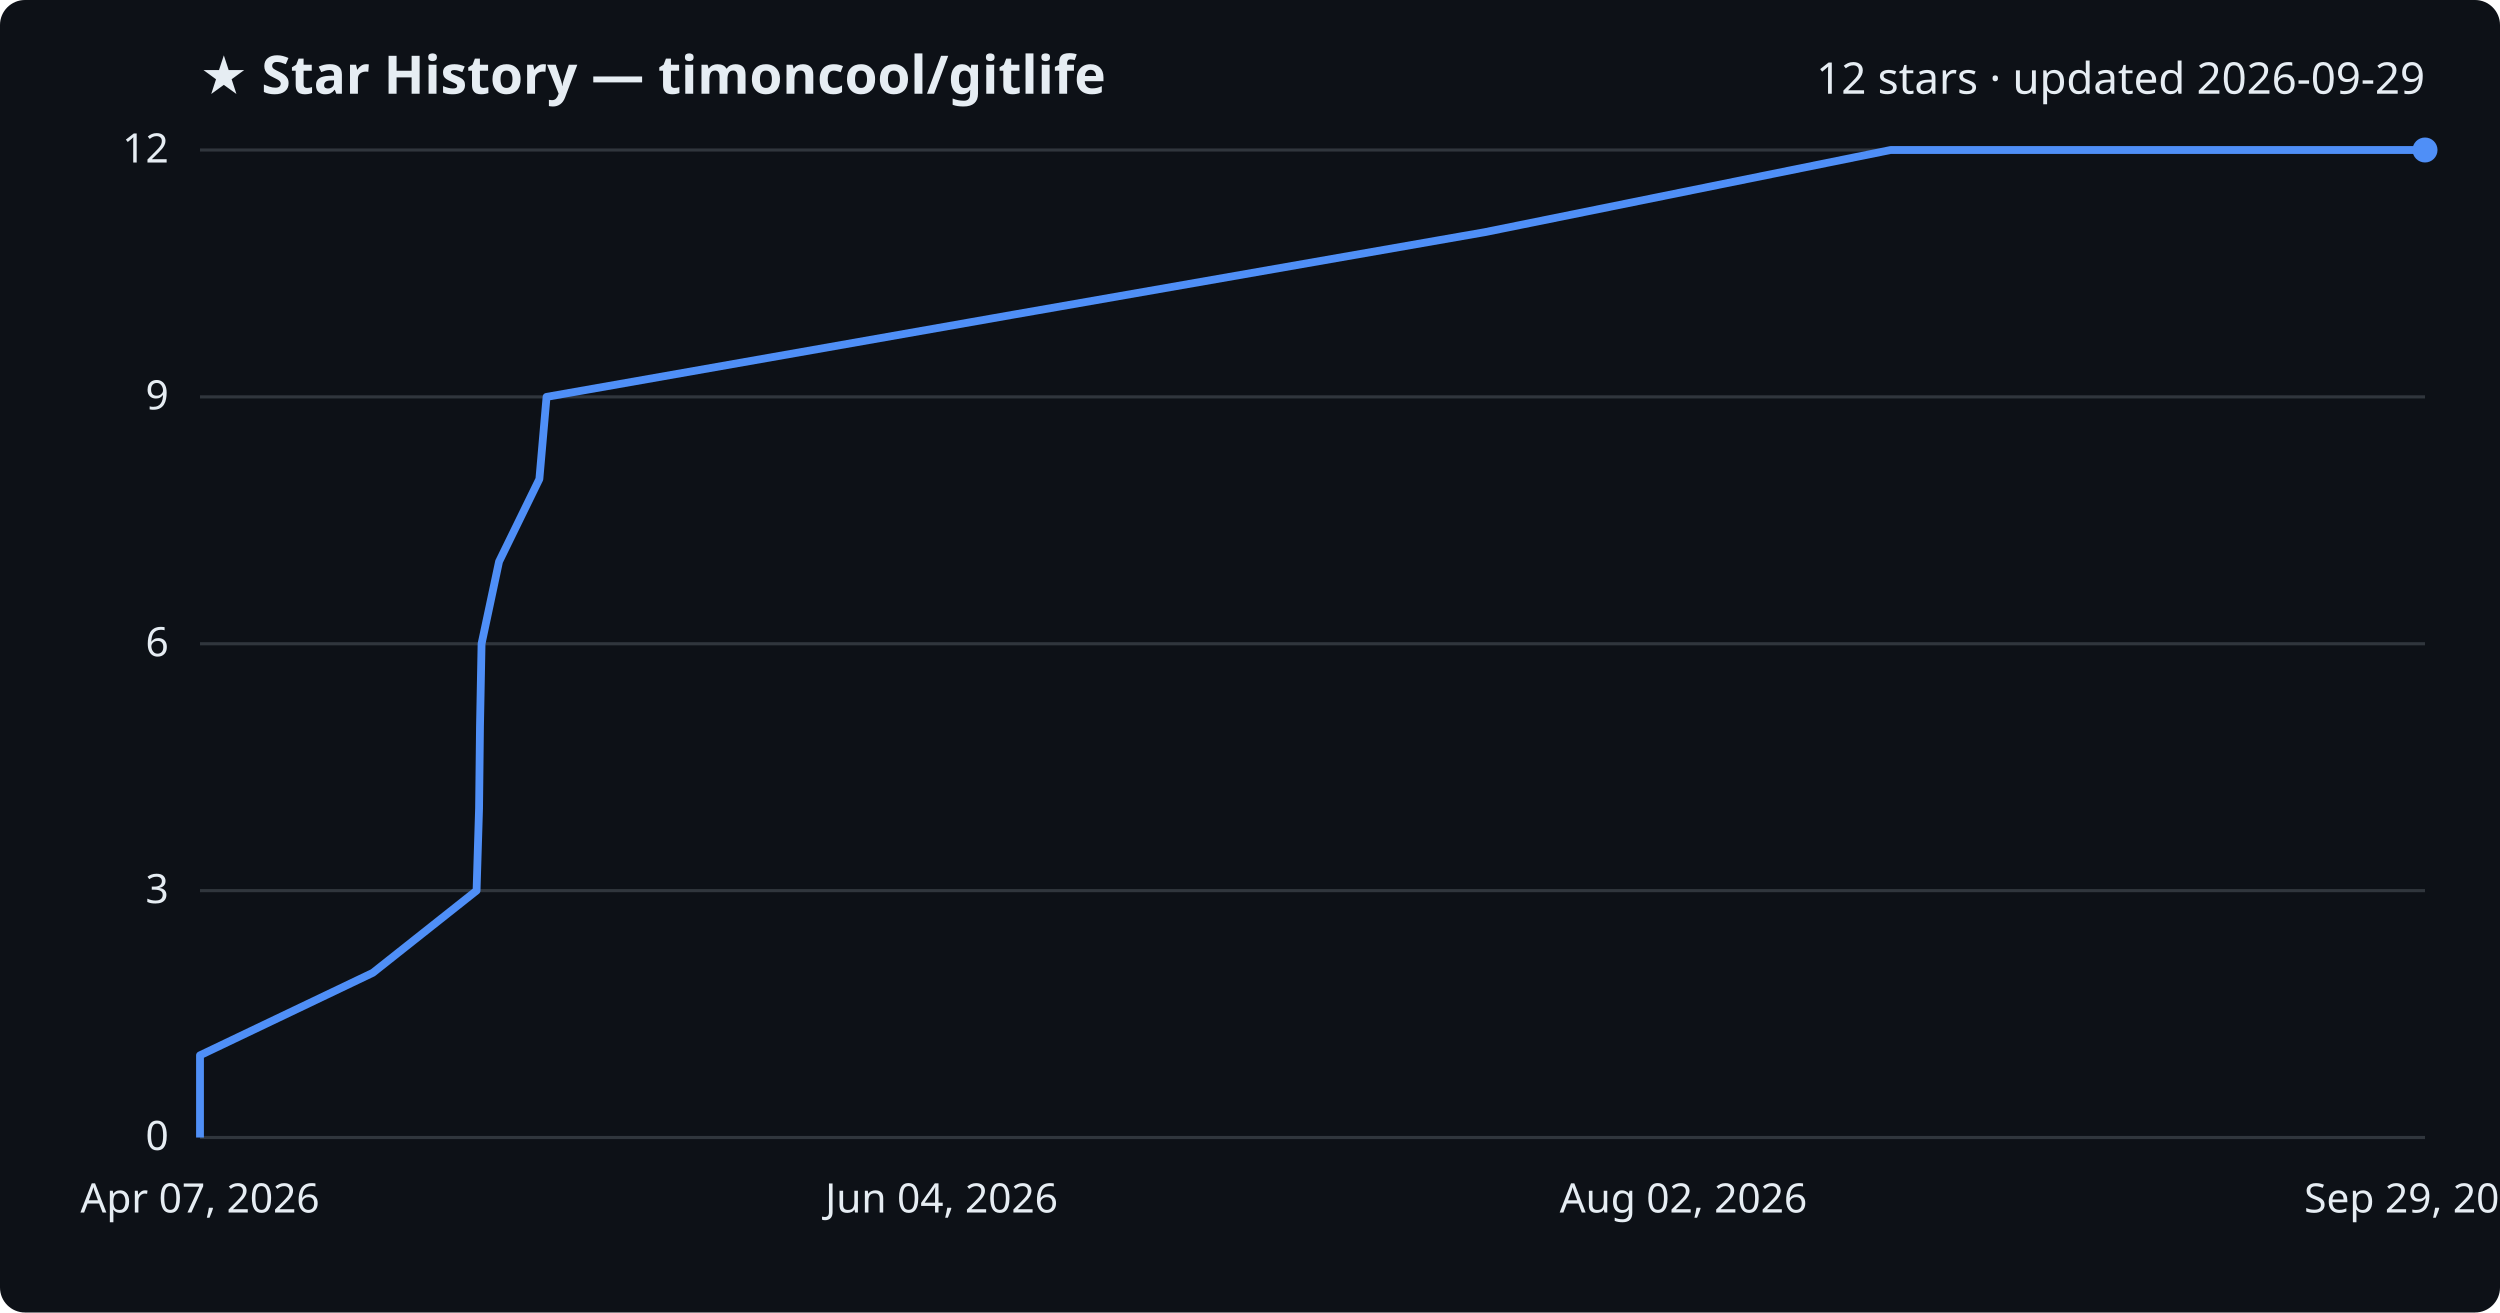
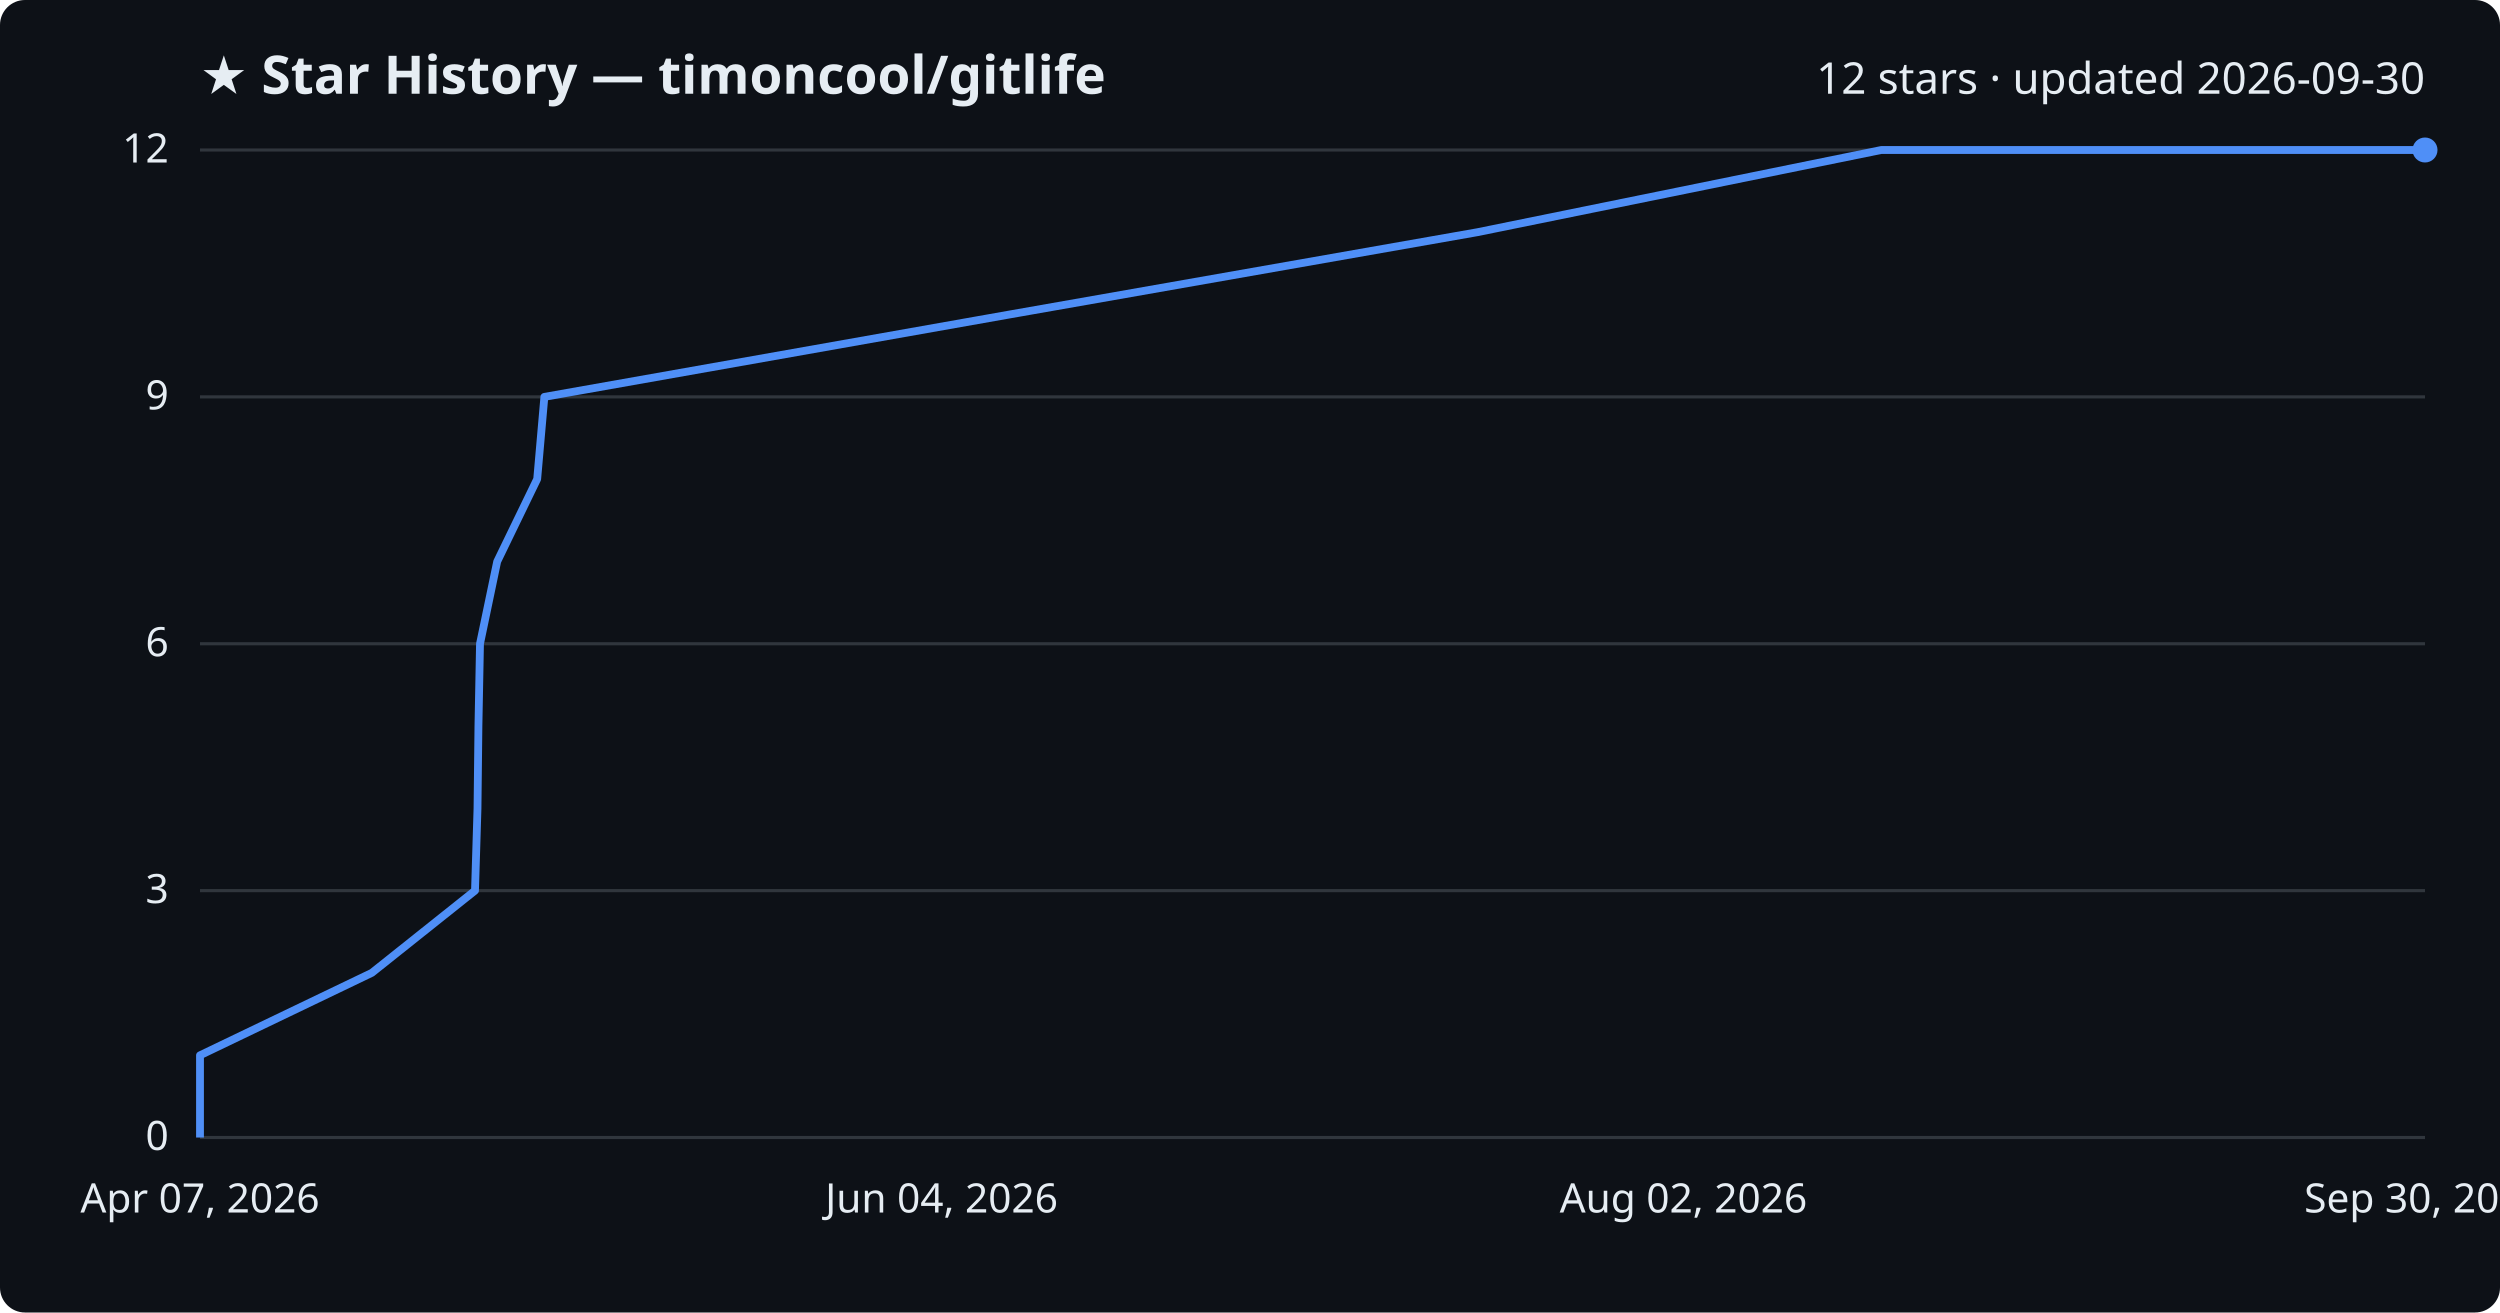
<svg xmlns="http://www.w3.org/2000/svg" viewBox="0 0 800 420" font-family="Segoe UI, sans-serif">
  <rect width="800" height="420" fill="#0d1117" rx="8" />
  <text x="64" y="30" fill="#e6edf3" font-size="17" font-weight="700">★ Star History — timoncool/gitlife</text>
-   <text x="776" y="30" fill="#e6edf3" font-size="14" text-anchor="end">12 stars · updated 2026-09-29</text>
+   <text x="776" y="30" fill="#e6edf3" font-size="14" text-anchor="end">12 stars · updated 2026-09-30</text>
  <line x1="64" y1="364.0" x2="776" y2="364.0" stroke="#30363d" stroke-width="1" />
  <text x="54" y="368.0" fill="#e6edf3" font-size="13" text-anchor="end">0</text>
  <line x1="64" y1="285.0" x2="776" y2="285.0" stroke="#30363d" stroke-width="1" />
  <text x="54" y="289.0" fill="#e6edf3" font-size="13" text-anchor="end">3</text>
  <line x1="64" y1="206.0" x2="776" y2="206.0" stroke="#30363d" stroke-width="1" />
  <text x="54" y="210.0" fill="#e6edf3" font-size="13" text-anchor="end">6</text>
  <line x1="64" y1="127.0" x2="776" y2="127.0" stroke="#30363d" stroke-width="1" />
  <text x="54" y="131.0" fill="#e6edf3" font-size="13" text-anchor="end">9</text>
  <line x1="64" y1="48.0" x2="776" y2="48.0" stroke="#30363d" stroke-width="1" />
  <text x="54" y="52.0" fill="#e6edf3" font-size="13" text-anchor="end">12</text>
-   <path d="M64.0,364.0 L64.0,337.7 L119.3,311.3 L152.5,285.0 L153.3,258.7 L153.6,232.3 L154.1,206.0 L159.7,179.7 L172.6,153.3 L174.9,127.0 L324.2,100.7 L475.1,74.3 L605.0,48.0 L776.0,48.0" fill="none" stroke="#4f8ff7" stroke-width="2.5" stroke-linejoin="round" />
+   <path d="M64.0,364.0 L64.0,337.7 L119.0,311.3 L152.0,285.0 L152.8,258.7 L153.1,232.3 L153.6,206.0 L159.1,179.7 L171.9,153.3 L174.2,127.0 L322.7,100.7 L472.8,74.3 L602.0,48.0 L776.0,48.0" fill="none" stroke="#4f8ff7" stroke-width="2.5" stroke-linejoin="round" />
  <circle cx="776.0" cy="48.0" r="4" fill="#4f8ff7" />
  <text x="64.0" y="388" fill="#e6edf3" font-size="13" text-anchor="middle">Apr 07, 2026</text>
  <text x="301.3" y="388" fill="#e6edf3" font-size="13" text-anchor="middle">Jun 04, 2026</text>
  <text x="538.7" y="388" fill="#e6edf3" font-size="13" text-anchor="middle">Aug 02, 2026</text>
-   <text x="776.0" y="388" fill="#e6edf3" font-size="13" text-anchor="middle">Sep 29, 2026</text>
+   <text x="776.0" y="388" fill="#e6edf3" font-size="13" text-anchor="middle">Sep 30, 2026</text>
</svg>
